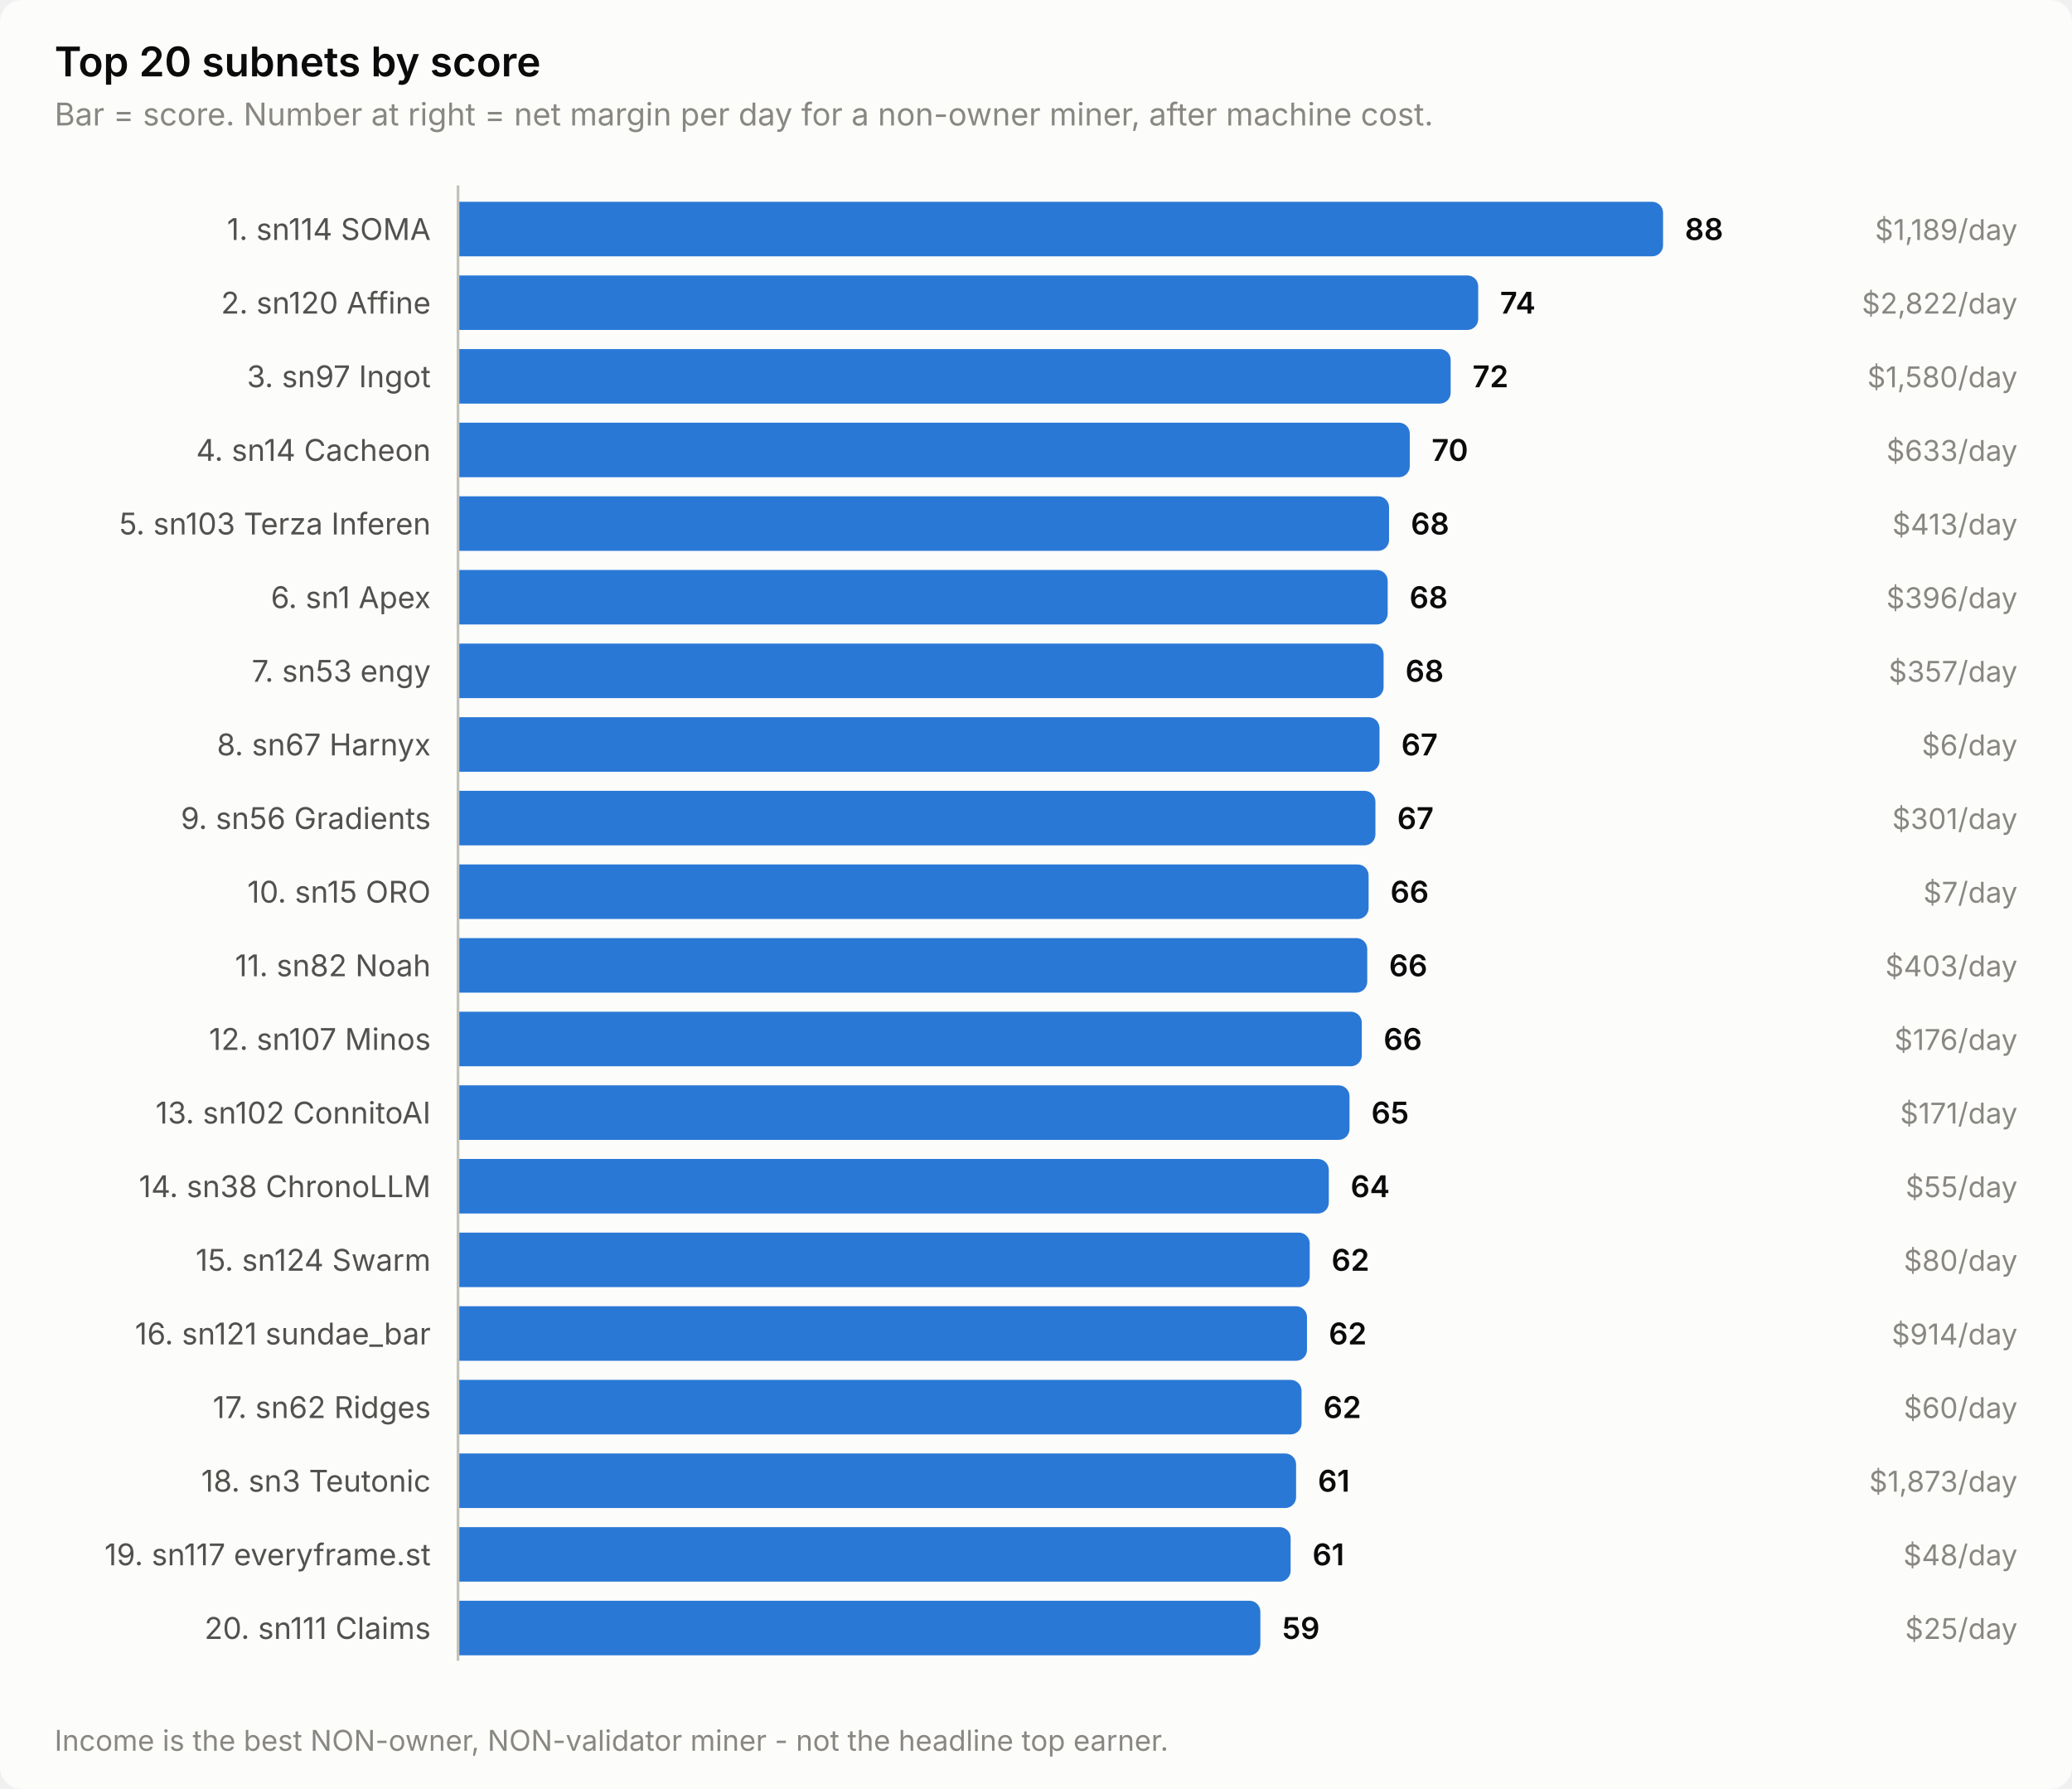
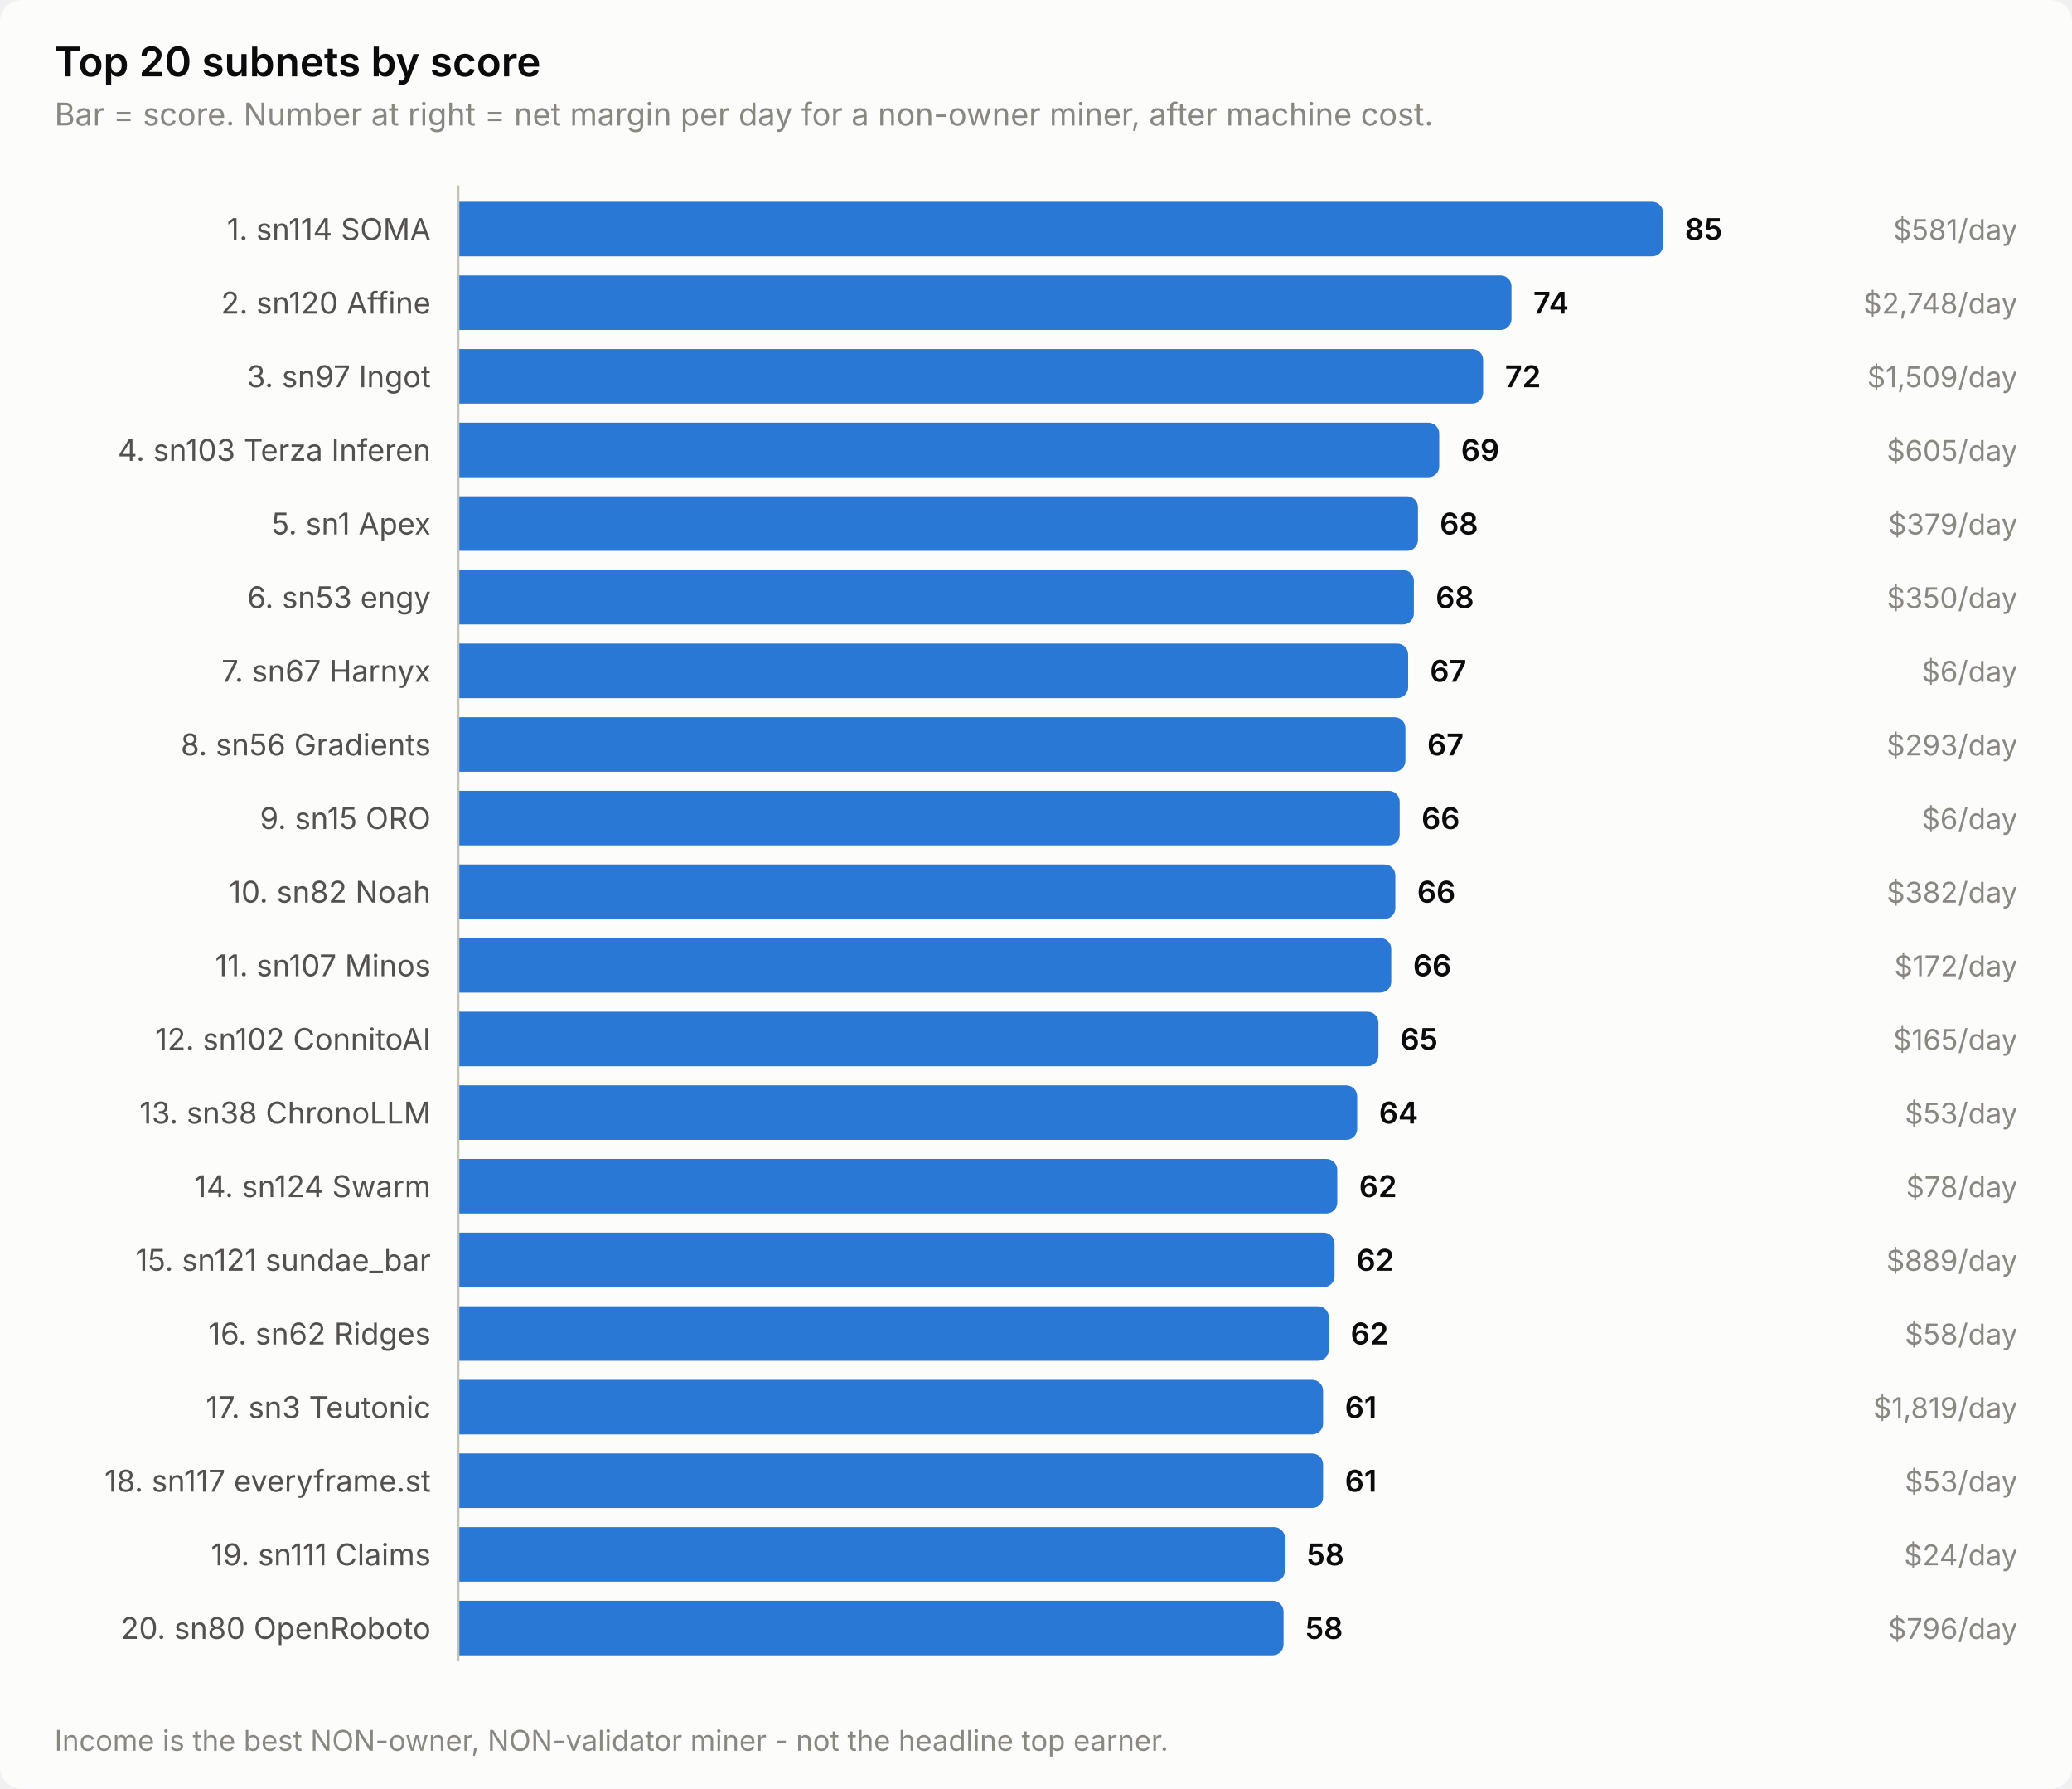
<svg xmlns="http://www.w3.org/2000/svg" width="760" height="656" viewBox="0 0 760 656" role="img" aria-label="Top 20 subnets by score">
  <style>
    text { font-family: system-ui, -apple-system, 'Segoe UI', sans-serif; }
    .t-title { font-size: 15px; font-weight: 600; }
    .t-sub { font-size: 11.5px; }
    .t-lab { font-size: 11px; }
    .t-val { font-size: 11px; font-weight: 600; font-variant-numeric: tabular-nums; }
    .t-tick { font-size: 10.5px; font-variant-numeric: tabular-nums; }

    .surface { fill: #fcfcfb; }
    .ink { fill: #0b0b0b; }
    .ink2 { fill: #52514e; }
    .muted { fill: #898781; }
    .grid { stroke: #e1e0d9; }
    .axis { stroke: #c3c2b7; }
    .accent { fill: #2a78d6; }
    .critical { fill: #d03b3b; }
    .deemph { fill: #d8d7d0; }

    @media (prefers-color-scheme: dark) {
      .surface { fill: #1a1a19; }
      .ink { fill: #ffffff; }
      .ink2 { fill: #c3c2b7; }
      .muted { fill: #898781; }
      .grid { stroke: #2c2c2a; }
      .axis { stroke: #383835; }
      .accent { fill: #3987e5; }
      .deemph { fill: #3a3a37; }
    }
</style>
  <rect class="surface" width="760" height="656" rx="8" />
  <text class="ink t-title" x="20" y="28">Top 20 subnets by score</text>
  <text class="muted t-sub" x="20" y="46">Bar = score. Number at right = net margin per day for a non-owner miner, after machine cost.</text>
  <text class="ink2 t-lab" x="158" y="88" text-anchor="end">1. sn114 SOMA</text>
  <path class="accent" d="M168.0,74.0 H606.0 a4.0,4.0 0 0 1 4.0,4.0 V90.0 a4.0,4.0 0 0 1 -4.0,4.0 H168.0 Z" />
-   <text class="ink t-val" x="618.0" y="88">88</text>
-   <text class="muted t-tick" x="740" y="88" text-anchor="end">$1,189/day</text>
+   <text class="ink t-val" x="618.0" y="88">85</text>
+   <text class="muted t-tick" x="740" y="88" text-anchor="end">$581/day</text>
  <text class="ink2 t-lab" x="158" y="115" text-anchor="end">2. sn120 Affine</text>
-   <path class="accent" d="M168.0,101.0 H538.2 a4.0,4.0 0 0 1 4.0,4.0 V117.0 a4.0,4.0 0 0 1 -4.0,4.0 H168.0 Z" />
-   <text class="ink t-val" x="550.2" y="115">74</text>
-   <text class="muted t-tick" x="740" y="115" text-anchor="end">$2,822/day</text>
+   <path class="accent" d="M168.0,101.0 H550.4 a4.0,4.0 0 0 1 4.0,4.0 V117.0 a4.0,4.0 0 0 1 -4.0,4.0 H168.0 Z" />
+   <text class="ink t-val" x="562.4" y="115">74</text>
+   <text class="muted t-tick" x="740" y="115" text-anchor="end">$2,748/day</text>
  <text class="ink2 t-lab" x="158" y="142" text-anchor="end">3. sn97 Ingot</text>
-   <path class="accent" d="M168.0,128.0 H528.1 a4.0,4.0 0 0 1 4.0,4.0 V144.0 a4.0,4.0 0 0 1 -4.0,4.0 H168.0 Z" />
-   <text class="ink t-val" x="540.1" y="142">72</text>
-   <text class="muted t-tick" x="740" y="142" text-anchor="end">$1,580/day</text>
-   <text class="ink2 t-lab" x="158" y="169" text-anchor="end">4. sn14 Cacheon</text>
-   <path class="accent" d="M168.0,155.0 H513.1 a4.0,4.0 0 0 1 4.0,4.0 V171.0 a4.0,4.0 0 0 1 -4.0,4.0 H168.0 Z" />
-   <text class="ink t-val" x="525.1" y="169">70</text>
-   <text class="muted t-tick" x="740" y="169" text-anchor="end">$633/day</text>
-   <text class="ink2 t-lab" x="158" y="196" text-anchor="end">5. sn103 Terza Inferen</text>
-   <path class="accent" d="M168.0,182.0 H505.5 a4.0,4.0 0 0 1 4.0,4.0 V198.0 a4.0,4.0 0 0 1 -4.0,4.0 H168.0 Z" />
-   <text class="ink t-val" x="517.5" y="196">68</text>
-   <text class="muted t-tick" x="740" y="196" text-anchor="end">$413/day</text>
-   <text class="ink2 t-lab" x="158" y="223" text-anchor="end">6. sn1 Apex</text>
-   <path class="accent" d="M168.0,209.0 H505.0 a4.0,4.0 0 0 1 4.0,4.0 V225.0 a4.0,4.0 0 0 1 -4.0,4.0 H168.0 Z" />
-   <text class="ink t-val" x="517.0" y="223">68</text>
-   <text class="muted t-tick" x="740" y="223" text-anchor="end">$396/day</text>
-   <text class="ink2 t-lab" x="158" y="250" text-anchor="end">7. sn53 engy</text>
-   <path class="accent" d="M168.0,236.0 H503.5 a4.0,4.0 0 0 1 4.0,4.0 V252.0 a4.0,4.0 0 0 1 -4.0,4.0 H168.0 Z" />
-   <text class="ink t-val" x="515.5" y="250">68</text>
-   <text class="muted t-tick" x="740" y="250" text-anchor="end">$357/day</text>
-   <text class="ink2 t-lab" x="158" y="277" text-anchor="end">8. sn67 Harnyx</text>
-   <path class="accent" d="M168.0,263.0 H502.0 a4.0,4.0 0 0 1 4.0,4.0 V279.0 a4.0,4.0 0 0 1 -4.0,4.0 H168.0 Z" />
-   <text class="ink t-val" x="514.0" y="277">67</text>
-   <text class="muted t-tick" x="740" y="277" text-anchor="end">$6/day</text>
-   <text class="ink2 t-lab" x="158" y="304" text-anchor="end">9. sn56 Gradients</text>
-   <path class="accent" d="M168.0,290.0 H500.5 a4.0,4.0 0 0 1 4.0,4.0 V306.0 a4.0,4.0 0 0 1 -4.0,4.0 H168.0 Z" />
-   <text class="ink t-val" x="512.5" y="304">67</text>
-   <text class="muted t-tick" x="740" y="304" text-anchor="end">$301/day</text>
-   <text class="ink2 t-lab" x="158" y="331" text-anchor="end">10. sn15 ORO</text>
-   <path class="accent" d="M168.0,317.0 H498.0 a4.0,4.0 0 0 1 4.0,4.0 V333.0 a4.0,4.0 0 0 1 -4.0,4.0 H168.0 Z" />
-   <text class="ink t-val" x="510.0" y="331">66</text>
-   <text class="muted t-tick" x="740" y="331" text-anchor="end">$7/day</text>
-   <text class="ink2 t-lab" x="158" y="358" text-anchor="end">11. sn82 Noah</text>
-   <path class="accent" d="M168.0,344.0 H497.5 a4.0,4.0 0 0 1 4.0,4.0 V360.0 a4.0,4.0 0 0 1 -4.0,4.0 H168.0 Z" />
-   <text class="ink t-val" x="509.5" y="358">66</text>
-   <text class="muted t-tick" x="740" y="358" text-anchor="end">$403/day</text>
-   <text class="ink2 t-lab" x="158" y="385" text-anchor="end">12. sn107 Minos</text>
-   <path class="accent" d="M168.0,371.0 H495.5 a4.0,4.0 0 0 1 4.0,4.0 V387.0 a4.0,4.0 0 0 1 -4.0,4.0 H168.0 Z" />
-   <text class="ink t-val" x="507.5" y="385">66</text>
-   <text class="muted t-tick" x="740" y="385" text-anchor="end">$176/day</text>
-   <text class="ink2 t-lab" x="158" y="412" text-anchor="end">13. sn102 ConnitoAI</text>
-   <path class="accent" d="M168.0,398.0 H491.0 a4.0,4.0 0 0 1 4.0,4.0 V414.0 a4.0,4.0 0 0 1 -4.0,4.0 H168.0 Z" />
-   <text class="ink t-val" x="503.0" y="412">65</text>
-   <text class="muted t-tick" x="740" y="412" text-anchor="end">$171/day</text>
-   <text class="ink2 t-lab" x="158" y="439" text-anchor="end">14. sn38 ChronoLLM</text>
-   <path class="accent" d="M168.0,425.0 H483.4 a4.0,4.0 0 0 1 4.0,4.0 V441.0 a4.0,4.0 0 0 1 -4.0,4.0 H168.0 Z" />
-   <text class="ink t-val" x="495.4" y="439">64</text>
-   <text class="muted t-tick" x="740" y="439" text-anchor="end">$55/day</text>
-   <text class="ink2 t-lab" x="158" y="466" text-anchor="end">15. sn124 Swarm</text>
-   <path class="accent" d="M168.0,452.0 H476.4 a4.0,4.0 0 0 1 4.0,4.0 V468.0 a4.0,4.0 0 0 1 -4.0,4.0 H168.0 Z" />
-   <text class="ink t-val" x="488.4" y="466">62</text>
-   <text class="muted t-tick" x="740" y="466" text-anchor="end">$80/day</text>
-   <text class="ink2 t-lab" x="158" y="493" text-anchor="end">16. sn121 sundae_bar</text>
-   <path class="accent" d="M168.0,479.0 H475.4 a4.0,4.0 0 0 1 4.0,4.0 V495.0 a4.0,4.0 0 0 1 -4.0,4.0 H168.0 Z" />
-   <text class="ink t-val" x="487.4" y="493">62</text>
-   <text class="muted t-tick" x="740" y="493" text-anchor="end">$914/day</text>
-   <text class="ink2 t-lab" x="158" y="520" text-anchor="end">17. sn62 Ridges</text>
-   <path class="accent" d="M168.0,506.0 H473.4 a4.0,4.0 0 0 1 4.0,4.0 V522.0 a4.0,4.0 0 0 1 -4.0,4.0 H168.0 Z" />
-   <text class="ink t-val" x="485.4" y="520">62</text>
-   <text class="muted t-tick" x="740" y="520" text-anchor="end">$60/day</text>
-   <text class="ink2 t-lab" x="158" y="547" text-anchor="end">18. sn3 Teutonic</text>
-   <path class="accent" d="M168.0,533.0 H471.4 a4.0,4.0 0 0 1 4.0,4.0 V549.0 a4.0,4.0 0 0 1 -4.0,4.0 H168.0 Z" />
-   <text class="ink t-val" x="483.4" y="547">61</text>
-   <text class="muted t-tick" x="740" y="547" text-anchor="end">$1,873/day</text>
-   <text class="ink2 t-lab" x="158" y="574" text-anchor="end">19. sn117 everyframe.st</text>
-   <path class="accent" d="M168.0,560.0 H469.4 a4.0,4.0 0 0 1 4.0,4.0 V576.0 a4.0,4.0 0 0 1 -4.0,4.0 H168.0 Z" />
-   <text class="ink t-val" x="481.4" y="574">61</text>
-   <text class="muted t-tick" x="740" y="574" text-anchor="end">$48/day</text>
-   <text class="ink2 t-lab" x="158" y="601" text-anchor="end">20. sn111 Claims</text>
-   <path class="accent" d="M168.0,587.0 H458.3 a4.0,4.0 0 0 1 4.0,4.0 V603.0 a4.0,4.0 0 0 1 -4.0,4.0 H168.0 Z" />
-   <text class="ink t-val" x="470.3" y="601">59</text>
-   <text class="muted t-tick" x="740" y="601" text-anchor="end">$25/day</text>
+   <path class="accent" d="M168.0,128.0 H540.0 a4.0,4.0 0 0 1 4.0,4.0 V144.0 a4.0,4.0 0 0 1 -4.0,4.0 H168.0 Z" />
+   <text class="ink t-val" x="552.0" y="142">72</text>
+   <text class="muted t-tick" x="740" y="142" text-anchor="end">$1,509/day</text>
+   <text class="ink2 t-lab" x="158" y="169" text-anchor="end">4. sn103 Terza Inferen</text>
+   <path class="accent" d="M168.0,155.0 H523.9 a4.0,4.0 0 0 1 4.0,4.0 V171.0 a4.0,4.0 0 0 1 -4.0,4.0 H168.0 Z" />
+   <text class="ink t-val" x="535.9" y="169">69</text>
+   <text class="muted t-tick" x="740" y="169" text-anchor="end">$605/day</text>
+   <text class="ink2 t-lab" x="158" y="196" text-anchor="end">5. sn1 Apex</text>
+   <path class="accent" d="M168.0,182.0 H516.1 a4.0,4.0 0 0 1 4.0,4.0 V198.0 a4.0,4.0 0 0 1 -4.0,4.0 H168.0 Z" />
+   <text class="ink t-val" x="528.1" y="196">68</text>
+   <text class="muted t-tick" x="740" y="196" text-anchor="end">$379/day</text>
+   <text class="ink2 t-lab" x="158" y="223" text-anchor="end">6. sn53 engy</text>
+   <path class="accent" d="M168.0,209.0 H514.6 a4.0,4.0 0 0 1 4.0,4.0 V225.0 a4.0,4.0 0 0 1 -4.0,4.0 H168.0 Z" />
+   <text class="ink t-val" x="526.6" y="223">68</text>
+   <text class="muted t-tick" x="740" y="223" text-anchor="end">$350/day</text>
+   <text class="ink2 t-lab" x="158" y="250" text-anchor="end">7. sn67 Harnyx</text>
+   <path class="accent" d="M168.0,236.0 H512.5 a4.0,4.0 0 0 1 4.0,4.0 V252.0 a4.0,4.0 0 0 1 -4.0,4.0 H168.0 Z" />
+   <text class="ink t-val" x="524.5" y="250">67</text>
+   <text class="muted t-tick" x="740" y="250" text-anchor="end">$6/day</text>
+   <text class="ink2 t-lab" x="158" y="277" text-anchor="end">8. sn56 Gradients</text>
+   <path class="accent" d="M168.0,263.0 H511.5 a4.0,4.0 0 0 1 4.0,4.0 V279.0 a4.0,4.0 0 0 1 -4.0,4.0 H168.0 Z" />
+   <text class="ink t-val" x="523.5" y="277">67</text>
+   <text class="muted t-tick" x="740" y="277" text-anchor="end">$293/day</text>
+   <text class="ink2 t-lab" x="158" y="304" text-anchor="end">9. sn15 ORO</text>
+   <path class="accent" d="M168.0,290.0 H509.4 a4.0,4.0 0 0 1 4.0,4.0 V306.0 a4.0,4.0 0 0 1 -4.0,4.0 H168.0 Z" />
+   <text class="ink t-val" x="521.4" y="304">66</text>
+   <text class="muted t-tick" x="740" y="304" text-anchor="end">$6/day</text>
+   <text class="ink2 t-lab" x="158" y="331" text-anchor="end">10. sn82 Noah</text>
+   <path class="accent" d="M168.0,317.0 H507.8 a4.0,4.0 0 0 1 4.0,4.0 V333.0 a4.0,4.0 0 0 1 -4.0,4.0 H168.0 Z" />
+   <text class="ink t-val" x="519.8" y="331">66</text>
+   <text class="muted t-tick" x="740" y="331" text-anchor="end">$382/day</text>
+   <text class="ink2 t-lab" x="158" y="358" text-anchor="end">11. sn107 Minos</text>
+   <path class="accent" d="M168.0,344.0 H506.3 a4.0,4.0 0 0 1 4.0,4.0 V360.0 a4.0,4.0 0 0 1 -4.0,4.0 H168.0 Z" />
+   <text class="ink t-val" x="518.3" y="358">66</text>
+   <text class="muted t-tick" x="740" y="358" text-anchor="end">$172/day</text>
+   <text class="ink2 t-lab" x="158" y="385" text-anchor="end">12. sn102 ConnitoAI</text>
+   <path class="accent" d="M168.0,371.0 H501.6 a4.0,4.0 0 0 1 4.0,4.0 V387.0 a4.0,4.0 0 0 1 -4.0,4.0 H168.0 Z" />
+   <text class="ink t-val" x="513.6" y="385">65</text>
+   <text class="muted t-tick" x="740" y="385" text-anchor="end">$165/day</text>
+   <text class="ink2 t-lab" x="158" y="412" text-anchor="end">13. sn38 ChronoLLM</text>
+   <path class="accent" d="M168.0,398.0 H493.8 a4.0,4.0 0 0 1 4.0,4.0 V414.0 a4.0,4.0 0 0 1 -4.0,4.0 H168.0 Z" />
+   <text class="ink t-val" x="505.8" y="412">64</text>
+   <text class="muted t-tick" x="740" y="412" text-anchor="end">$53/day</text>
+   <text class="ink2 t-lab" x="158" y="439" text-anchor="end">14. sn124 Swarm</text>
+   <path class="accent" d="M168.0,425.0 H486.5 a4.0,4.0 0 0 1 4.0,4.0 V441.0 a4.0,4.0 0 0 1 -4.0,4.0 H168.0 Z" />
+   <text class="ink t-val" x="498.5" y="439">62</text>
+   <text class="muted t-tick" x="740" y="439" text-anchor="end">$78/day</text>
+   <text class="ink2 t-lab" x="158" y="466" text-anchor="end">15. sn121 sundae_bar</text>
+   <path class="accent" d="M168.0,452.0 H485.5 a4.0,4.0 0 0 1 4.0,4.0 V468.0 a4.0,4.0 0 0 1 -4.0,4.0 H168.0 Z" />
+   <text class="ink t-val" x="497.5" y="466">62</text>
+   <text class="muted t-tick" x="740" y="466" text-anchor="end">$889/day</text>
+   <text class="ink2 t-lab" x="158" y="493" text-anchor="end">16. sn62 Ridges</text>
+   <path class="accent" d="M168.0,479.0 H483.4 a4.0,4.0 0 0 1 4.0,4.0 V495.0 a4.0,4.0 0 0 1 -4.0,4.0 H168.0 Z" />
+   <text class="ink t-val" x="495.4" y="493">62</text>
+   <text class="muted t-tick" x="740" y="493" text-anchor="end">$58/day</text>
+   <text class="ink2 t-lab" x="158" y="520" text-anchor="end">17. sn3 Teutonic</text>
+   <path class="accent" d="M168.0,506.0 H481.3 a4.0,4.0 0 0 1 4.0,4.0 V522.0 a4.0,4.0 0 0 1 -4.0,4.0 H168.0 Z" />
+   <text class="ink t-val" x="493.3" y="520">61</text>
+   <text class="muted t-tick" x="740" y="520" text-anchor="end">$1,819/day</text>
+   <text class="ink2 t-lab" x="158" y="547" text-anchor="end">18. sn117 everyframe.st</text>
+   <path class="accent" d="M168.0,533.0 H481.3 a4.0,4.0 0 0 1 4.0,4.0 V549.0 a4.0,4.0 0 0 1 -4.0,4.0 H168.0 Z" />
+   <text class="ink t-val" x="493.3" y="547">61</text>
+   <text class="muted t-tick" x="740" y="547" text-anchor="end">$53/day</text>
+   <text class="ink2 t-lab" x="158" y="574" text-anchor="end">19. sn111 Claims</text>
+   <path class="accent" d="M168.0,560.0 H467.3 a4.0,4.0 0 0 1 4.0,4.0 V576.0 a4.0,4.0 0 0 1 -4.0,4.0 H168.0 Z" />
+   <text class="ink t-val" x="479.3" y="574">58</text>
+   <text class="muted t-tick" x="740" y="574" text-anchor="end">$24/day</text>
+   <text class="ink2 t-lab" x="158" y="601" text-anchor="end">20. sn80 OpenRoboto</text>
+   <path class="accent" d="M168.0,587.0 H466.8 a4.0,4.0 0 0 1 4.0,4.0 V603.0 a4.0,4.0 0 0 1 -4.0,4.0 H168.0 Z" />
+   <text class="ink t-val" x="478.8" y="601">58</text>
+   <text class="muted t-tick" x="740" y="601" text-anchor="end">$796/day</text>
  <line class="axis" x1="168" y1="68" x2="168" y2="609" stroke-width="1" />
  <text class="muted t-tick" x="20" y="642">Income is the best NON-owner, NON-validator miner - not the headline top earner.</text>
</svg>
